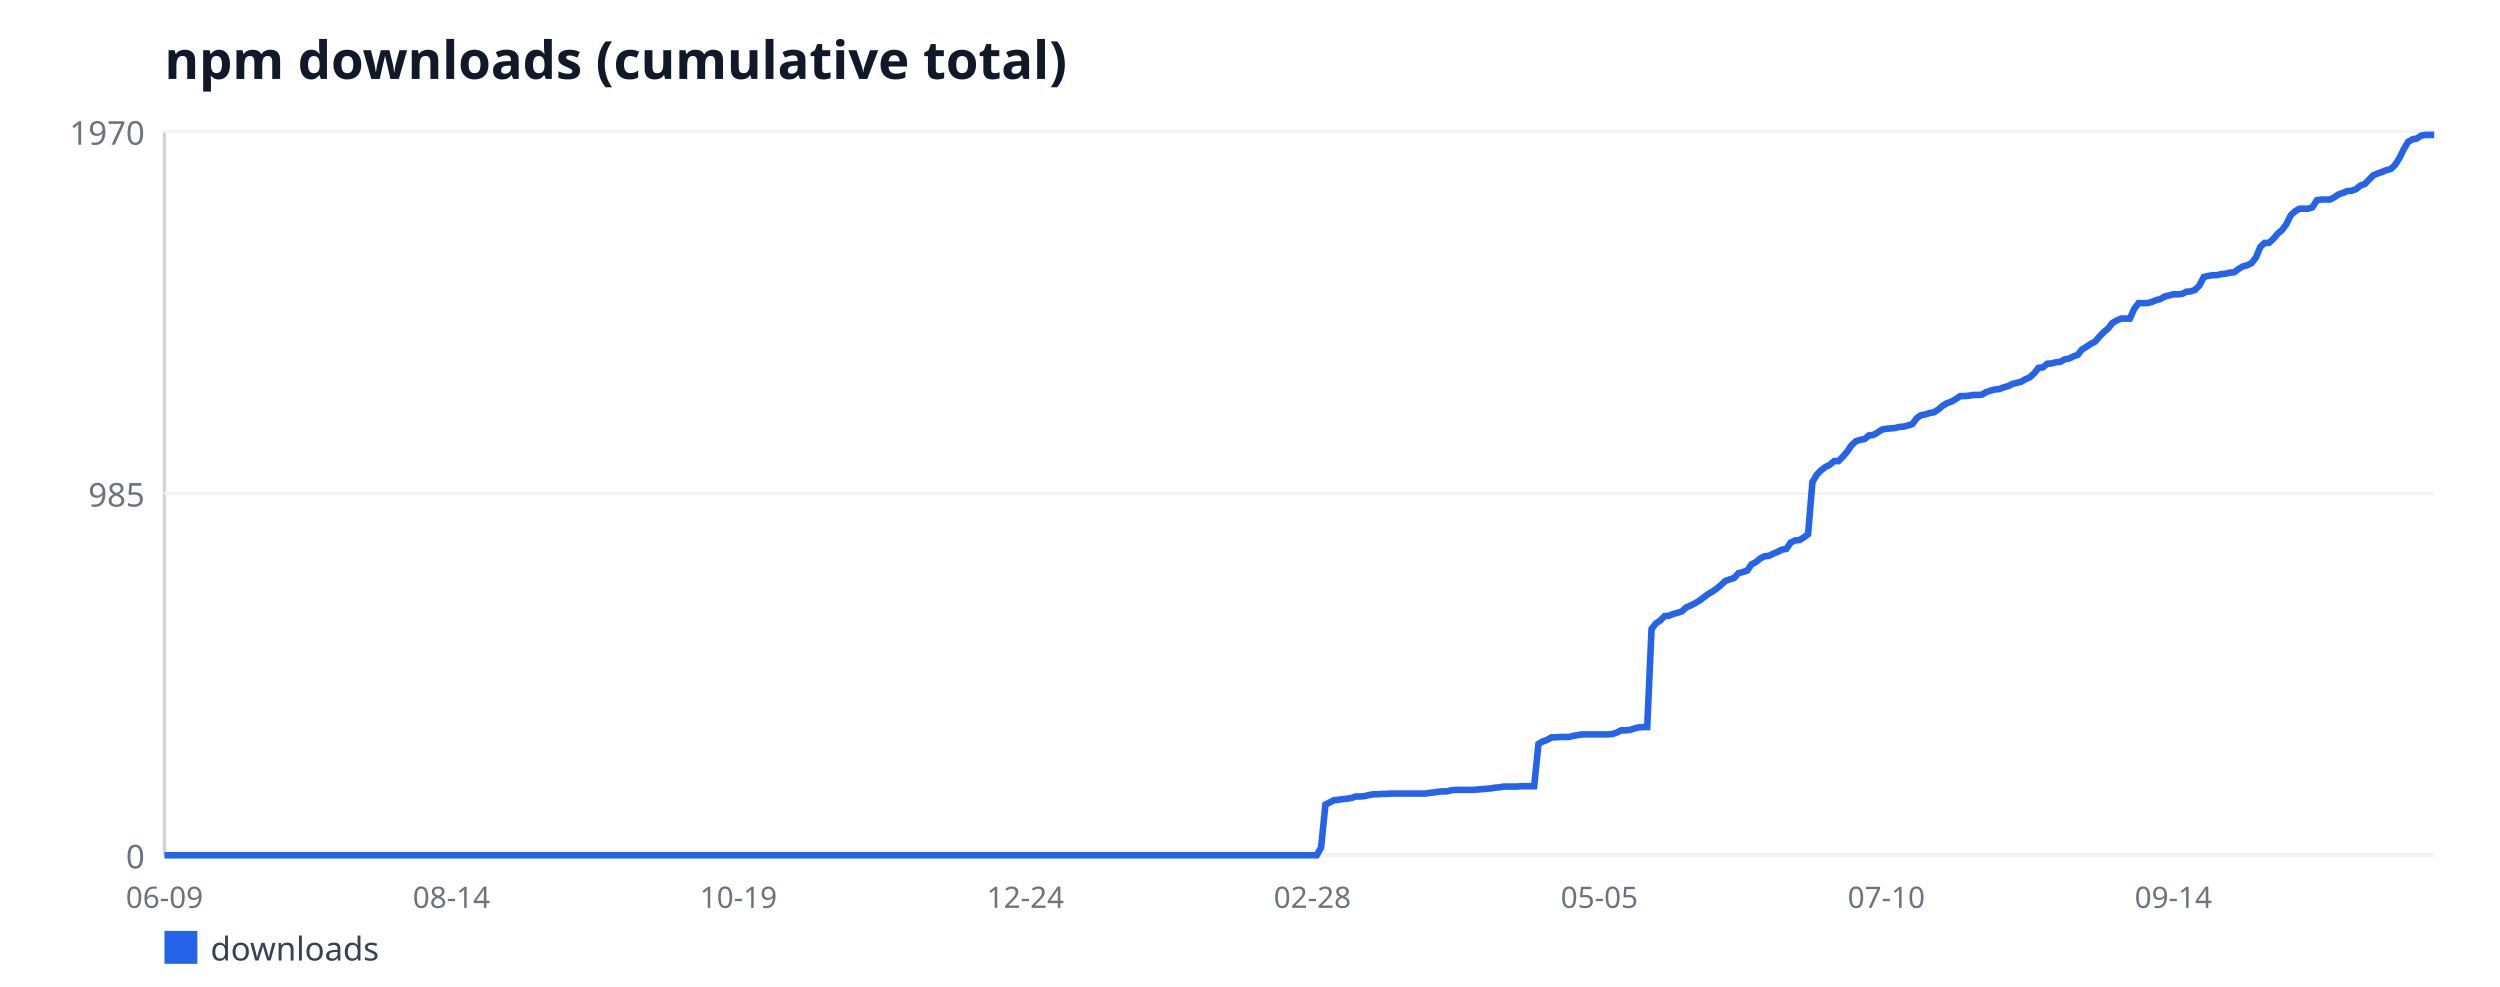
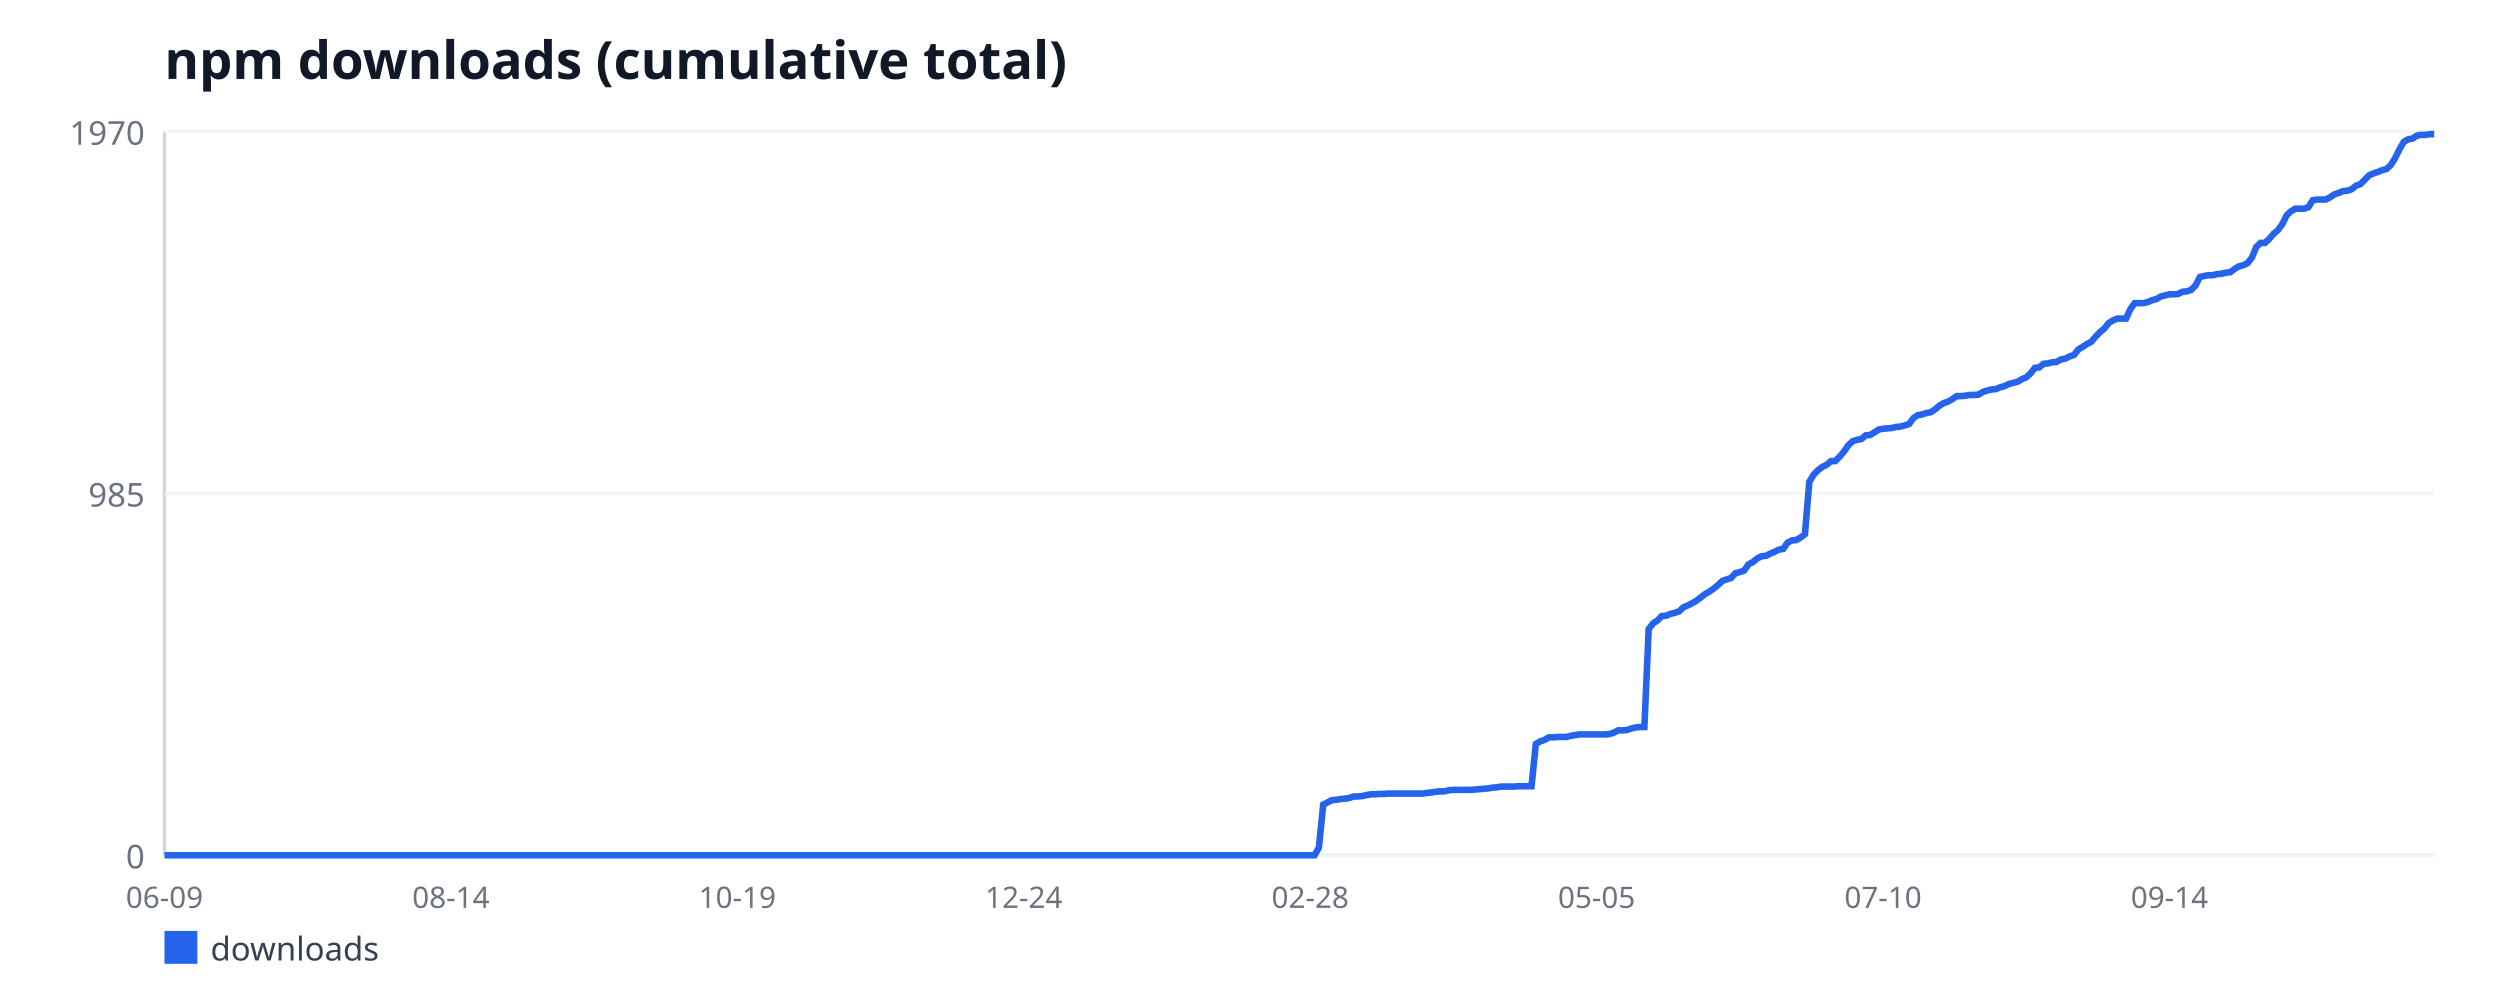
<svg xmlns="http://www.w3.org/2000/svg" width="760" height="300" viewBox="0 0 760 300" font-family="sans-serif">
  <rect width="760" height="300" fill="#ffffff" />
  <text x="50" y="24" font-size="16" font-weight="bold" fill="#111827">npm downloads (cumulative total)</text>
  <line x1="50" y1="40" x2="50" y2="260" stroke="#d1d5db" stroke-width="1" />
  <line x1="50" y1="260" x2="740" y2="260" stroke="#d1d5db" stroke-width="1" />
  <line x1="50" y1="260" x2="740" y2="260" stroke="#f3f4f6" stroke-width="1" />
  <text x="44" y="264" font-size="10" fill="#6b7280" text-anchor="end">0</text>
  <line x1="50" y1="150" x2="740" y2="150" stroke="#f3f4f6" stroke-width="1" />
  <text x="44" y="154" font-size="10" fill="#6b7280" text-anchor="end">985</text>
  <line x1="50" y1="40" x2="740" y2="40" stroke="#f3f4f6" stroke-width="1" />
  <text x="44" y="44" font-size="10" fill="#6b7280" text-anchor="end">1970</text>
  <text x="50" y="276" font-size="9" fill="#6b7280" text-anchor="middle">06-09</text>
-   <text x="137.24" y="276" font-size="9" fill="#6b7280" text-anchor="middle">08-14</text>
-   <text x="224.48" y="276" font-size="9" fill="#6b7280" text-anchor="middle">10-19</text>
-   <text x="311.72" y="276" font-size="9" fill="#6b7280" text-anchor="middle">12-24</text>
-   <text x="398.97" y="276" font-size="9" fill="#6b7280" text-anchor="middle">02-28</text>
-   <text x="486.21" y="276" font-size="9" fill="#6b7280" text-anchor="middle">05-05</text>
-   <text x="573.45" y="276" font-size="9" fill="#6b7280" text-anchor="middle">07-10</text>
-   <text x="660.69" y="276" font-size="9" fill="#6b7280" text-anchor="middle">09-14</text>
-   <polyline fill="none" stroke="#2563eb" stroke-width="2" points="50,260 51.32,260 52.64,260 53.97,260 55.29,260 56.61,260 57.93,260 59.25,260 60.57,260 61.9,260 63.22,260 64.54,260 65.86,260 67.18,260 68.51,260 69.83,260 71.15,260 72.47,260 73.79,260 75.11,260 76.44,260 77.76,260 79.08,260 80.4,260 81.72,260 83.05,260 84.37,260 85.69,260 87.01,260 88.33,260 89.66,260 90.98,260 92.3,260 93.62,260 94.94,260 96.26,260 97.59,260 98.91,260 100.23,260 101.55,260 102.87,260 104.2,260 105.52,260 106.84,260 108.16,260 109.48,260 110.8,260 112.13,260 113.45,260 114.77,260 116.09,260 117.41,260 118.74,260 120.06,260 121.38,260 122.7,260 124.02,260 125.34,260 126.67,260 127.99,260 129.31,260 130.63,260 131.95,260 133.28,260 134.6,260 135.92,260 137.24,260 138.56,260 139.89,260 141.21,260 142.53,260 143.85,260 145.17,260 146.49,260 147.82,260 149.14,260 150.46,260 151.78,260 153.1,260 154.43,260 155.75,260 157.07,260 158.39,260 159.71,260 161.03,260 162.36,260 163.68,260 165,260 166.32,260 167.64,260 168.97,260 170.29,260 171.61,260 172.93,260 174.25,260 175.57,260 176.9,260 178.22,260 179.54,260 180.86,260 182.18,260 183.51,260 184.83,260 186.15,260 187.47,260 188.79,260 190.11,260 191.44,260 192.76,260 194.08,260 195.4,260 196.72,260 198.05,260 199.37,260 200.69,260 202.01,260 203.33,260 204.66,260 205.98,260 207.3,260 208.62,260 209.94,260 211.26,260 212.59,260 213.91,260 215.23,260 216.55,260 217.87,260 219.2,260 220.52,260 221.84,260 223.16,260 224.48,260 225.8,260 227.13,260 228.45,260 229.77,260 231.09,260 232.41,260 233.74,260 235.06,260 236.38,260 237.7,260 239.02,260 240.34,260 241.67,260 242.99,260 244.31,260 245.63,260 246.95,260 248.28,260 249.6,260 250.92,260 252.24,260 253.56,260 254.89,260 256.21,260 257.53,260 258.85,260 260.17,260 261.49,260 262.82,260 264.14,260 265.46,260 266.78,260 268.1,260 269.43,260 270.75,260 272.07,260 273.39,260 274.71,260 276.03,260 277.36,260 278.68,260 280,260 281.32,260 282.64,260 283.97,260 285.29,260 286.61,260 287.93,260 289.25,260 290.57,260 291.9,260 293.22,260 294.54,260 295.86,260 297.18,260 298.51,260 299.83,260 301.15,260 302.47,260 303.79,260 305.11,260 306.44,260 307.76,260 309.08,260 310.4,260 311.72,260 313.05,260 314.37,260 315.69,260 317.01,260 318.33,260 319.66,260 320.98,260 322.3,260 323.62,260 324.94,260 326.26,260 327.59,260 328.91,260 330.23,260 331.55,260 332.87,260 334.2,260 335.52,260 336.84,260 338.16,260 339.48,260 340.8,260 342.13,260 343.45,260 344.77,260 346.09,260 347.41,260 348.74,260 350.06,260 351.38,260 352.7,260 354.02,260 355.34,260 356.67,260 357.99,260 359.31,260 360.63,260 361.95,260 363.28,260 364.6,260 365.92,260 367.24,260 368.56,260 369.89,260 371.21,260 372.53,260 373.85,260 375.17,260 376.49,260 377.82,260 379.14,260 380.46,260 381.78,260 383.1,260 384.43,260 385.75,260 387.07,260 388.39,260 389.71,260 391.03,260 392.36,260 393.68,260 395,260 396.32,260 397.64,260 398.97,260 400.29,260 401.61,257.65 402.93,244.59 404.25,243.92 405.57,243.25 406.9,243.14 408.22,242.91 409.54,242.8 410.86,242.58 412.18,242.13 413.51,242.13 414.83,242.02 416.15,241.69 417.47,241.46 418.79,241.46 420.11,241.35 421.44,241.35 422.76,241.24 424.08,241.24 425.4,241.24 426.72,241.24 428.05,241.24 429.37,241.24 430.69,241.24 432.01,241.24 433.33,241.24 434.66,241.02 435.98,240.9 437.3,240.68 438.62,240.57 439.94,240.57 441.26,240.23 442.59,240.12 443.91,240.12 445.23,240.12 446.55,240.12 447.87,240.12 449.2,240.01 450.52,239.9 451.84,239.79 453.16,239.68 454.48,239.45 455.8,239.34 457.13,239.12 458.45,239.12 459.77,239.12 461.09,239.12 462.41,239.01 463.74,239.01 465.06,239.01 466.38,239.01 467.7,226.16 469.02,225.38 470.34,224.93 471.67,224.15 472.99,224.15 474.31,224.04 475.63,224.04 476.95,224.04 478.28,223.71 479.6,223.48 480.92,223.26 482.24,223.26 483.56,223.26 484.89,223.26 486.21,223.26 487.53,223.26 488.85,223.26 490.17,223.15 491.49,222.7 492.82,222.03 494.14,222.03 495.46,221.92 496.78,221.47 498.1,221.14 499.43,221.03 500.75,221.03 502.07,191.21 503.39,189.53 504.71,188.64 506.03,187.3 507.36,187.19 508.68,186.63 510,186.29 511.32,185.85 512.64,184.62 513.97,184.06 515.29,183.39 516.61,182.61 517.93,181.6 519.25,180.6 520.57,179.82 521.9,178.92 523.22,177.81 524.54,176.58 525.86,176.13 527.18,175.69 528.51,174.23 529.83,173.9 531.15,173.45 532.47,171.55 533.79,170.88 535.11,169.77 536.44,169.1 537.76,168.98 539.08,168.31 540.4,167.76 541.72,167.09 543.05,166.86 544.37,164.96 545.69,164.29 547.01,164.18 548.33,163.4 549.66,162.4 550.98,146.54 552.3,144.3 553.62,142.96 554.94,141.96 556.26,141.29 557.59,140.17 558.91,140.17 560.23,138.83 561.55,137.27 562.87,135.37 564.2,134.14 565.52,133.7 566.84,133.47 568.16,132.36 569.48,132.24 570.8,131.46 572.13,130.57 573.45,130.35 574.77,130.23 576.09,130.12 577.41,129.79 578.74,129.68 580.06,129.34 581.38,128.89 582.7,127.11 584.02,126.21 585.34,125.99 586.67,125.54 587.99,125.32 589.31,124.43 590.63,123.31 591.95,122.53 593.28,122.08 594.6,121.3 595.92,120.41 597.24,120.41 598.56,120.29 599.89,120.07 601.21,120.07 602.53,119.96 603.85,119.18 605.17,118.73 606.49,118.4 607.82,118.28 609.14,117.73 610.46,117.39 611.78,116.72 613.1,116.39 614.43,116.05 615.75,115.27 617.07,114.71 618.39,113.48 619.71,111.81 621.03,111.7 622.36,110.58 623.68,110.47 625,110.13 626.32,110.02 627.64,109.24 628.97,109.02 630.29,108.35 631.61,107.9 632.93,106.22 634.25,105.44 635.57,104.55 636.9,103.88 638.22,102.31 639.54,100.97 640.86,99.86 642.18,98.18 643.51,97.4 644.83,96.84 646.15,96.84 647.47,96.84 648.79,93.94 650.11,92.15 651.44,92.15 652.76,92.15 654.08,91.82 655.4,91.26 656.72,90.92 658.05,90.14 659.37,89.81 660.69,89.47 662.01,89.47 663.33,89.36 664.66,88.69 665.98,88.58 667.3,88.13 668.62,86.79 669.94,84.22 671.26,83.89 672.59,83.66 673.91,83.66 675.23,83.33 676.55,83.22 677.87,82.88 679.2,82.77 680.52,81.77 681.84,80.98 683.16,80.65 684.48,79.98 685.8,78.3 687.13,75.07 688.45,73.84 689.77,73.84 691.09,72.61 692.41,71.05 693.74,69.93 695.06,68.14 696.38,65.46 697.7,64.23 699.02,63.45 700.34,63.45 701.67,63.45 702.99,63.01 704.31,60.88 705.63,60.66 706.95,60.66 708.28,60.66 709.6,59.99 710.92,59.1 712.24,58.65 713.56,58.09 714.89,57.98 716.21,57.53 717.53,56.42 718.85,55.97 720.17,54.63 721.49,53.29 722.82,52.73 724.14,52.28 725.46,51.73 726.78,51.39 728.1,50.16 729.43,48.04 730.75,45.36 732.07,43.13 733.39,42.35 734.71,42.12 736.03,41.23 737.36,41.01 738.68,41.01 740,41.01" />
+   <text x="137.07" y="276" font-size="9" fill="#6b7280" text-anchor="middle">08-14</text>
+   <text x="224.15" y="276" font-size="9" fill="#6b7280" text-anchor="middle">10-19</text>
+   <text x="311.22" y="276" font-size="9" fill="#6b7280" text-anchor="middle">12-24</text>
+   <text x="398.3" y="276" font-size="9" fill="#6b7280" text-anchor="middle">02-28</text>
+   <text x="485.37" y="276" font-size="9" fill="#6b7280" text-anchor="middle">05-05</text>
+   <text x="572.45" y="276" font-size="9" fill="#6b7280" text-anchor="middle">07-10</text>
+   <text x="659.52" y="276" font-size="9" fill="#6b7280" text-anchor="middle">09-14</text>
+   <polyline fill="none" stroke="#2563eb" stroke-width="2" points="50,260 51.32,260 52.64,260 53.96,260 55.28,260 56.6,260 57.92,260 59.24,260 60.55,260 61.87,260 63.19,260 64.51,260 65.83,260 67.15,260 68.47,260 69.79,260 71.11,260 72.43,260 73.75,260 75.07,260 76.39,260 77.71,260 79.02,260 80.34,260 81.66,260 82.98,260 84.3,260 85.62,260 86.94,260 88.26,260 89.58,260 90.9,260 92.22,260 93.54,260 94.86,260 96.18,260 97.5,260 98.81,260 100.13,260 101.45,260 102.77,260 104.09,260 105.41,260 106.73,260 108.05,260 109.37,260 110.69,260 112.01,260 113.33,260 114.65,260 115.97,260 117.28,260 118.6,260 119.92,260 121.24,260 122.56,260 123.88,260 125.2,260 126.52,260 127.84,260 129.16,260 130.48,260 131.8,260 133.12,260 134.44,260 135.76,260 137.07,260 138.39,260 139.71,260 141.03,260 142.35,260 143.67,260 144.99,260 146.31,260 147.63,260 148.95,260 150.27,260 151.59,260 152.91,260 154.23,260 155.54,260 156.86,260 158.18,260 159.5,260 160.82,260 162.14,260 163.46,260 164.78,260 166.1,260 167.42,260 168.74,260 170.06,260 171.38,260 172.7,260 174.02,260 175.33,260 176.65,260 177.97,260 179.29,260 180.61,260 181.93,260 183.25,260 184.57,260 185.89,260 187.21,260 188.53,260 189.85,260 191.17,260 192.49,260 193.8,260 195.12,260 196.44,260 197.76,260 199.08,260 200.4,260 201.72,260 203.04,260 204.36,260 205.68,260 207,260 208.32,260 209.64,260 210.96,260 212.28,260 213.59,260 214.91,260 216.23,260 217.55,260 218.87,260 220.19,260 221.51,260 222.83,260 224.15,260 225.47,260 226.79,260 228.11,260 229.43,260 230.75,260 232.07,260 233.38,260 234.7,260 236.02,260 237.34,260 238.66,260 239.98,260 241.3,260 242.62,260 243.94,260 245.26,260 246.58,260 247.9,260 249.22,260 250.54,260 251.85,260 253.17,260 254.49,260 255.81,260 257.13,260 258.45,260 259.77,260 261.09,260 262.41,260 263.73,260 265.05,260 266.37,260 267.69,260 269.01,260 270.33,260 271.64,260 272.96,260 274.28,260 275.6,260 276.92,260 278.24,260 279.56,260 280.88,260 282.2,260 283.52,260 284.84,260 286.16,260 287.48,260 288.8,260 290.11,260 291.43,260 292.75,260 294.07,260 295.39,260 296.71,260 298.03,260 299.35,260 300.67,260 301.99,260 303.31,260 304.63,260 305.95,260 307.27,260 308.59,260 309.9,260 311.22,260 312.54,260 313.86,260 315.18,260 316.5,260 317.82,260 319.14,260 320.46,260 321.78,260 323.1,260 324.42,260 325.74,260 327.06,260 328.37,260 329.69,260 331.01,260 332.33,260 333.65,260 334.97,260 336.29,260 337.61,260 338.93,260 340.25,260 341.57,260 342.89,260 344.21,260 345.53,260 346.85,260 348.16,260 349.48,260 350.8,260 352.12,260 353.44,260 354.76,260 356.08,260 357.4,260 358.72,260 360.04,260 361.36,260 362.68,260 364,260 365.32,260 366.63,260 367.95,260 369.27,260 370.59,260 371.91,260 373.23,260 374.55,260 375.87,260 377.19,260 378.51,260 379.83,260 381.15,260 382.47,260 383.79,260 385.11,260 386.42,260 387.74,260 389.06,260 390.38,260 391.7,260 393.02,260 394.34,260 395.66,260 396.98,260 398.3,260 399.62,260 400.94,257.65 402.26,244.59 403.58,243.92 404.89,243.25 406.21,243.14 407.53,242.91 408.85,242.8 410.17,242.58 411.49,242.13 412.81,242.13 414.13,242.02 415.45,241.69 416.77,241.46 418.09,241.46 419.41,241.35 420.73,241.35 422.05,241.24 423.37,241.24 424.68,241.24 426,241.24 427.32,241.24 428.64,241.24 429.96,241.24 431.28,241.24 432.6,241.24 433.92,241.02 435.24,240.9 436.56,240.68 437.88,240.57 439.2,240.57 440.52,240.23 441.84,240.12 443.15,240.12 444.47,240.12 445.79,240.12 447.11,240.12 448.43,240.01 449.75,239.9 451.07,239.79 452.39,239.68 453.71,239.45 455.03,239.34 456.35,239.12 457.67,239.12 458.99,239.12 460.31,239.12 461.63,239.01 462.94,239.01 464.26,239.01 465.58,239.01 466.9,226.16 468.22,225.38 469.54,224.93 470.86,224.15 472.18,224.15 473.5,224.04 474.82,224.04 476.14,224.04 477.46,223.71 478.78,223.48 480.1,223.26 481.41,223.26 482.73,223.26 484.05,223.26 485.37,223.26 486.69,223.26 488.01,223.26 489.33,223.15 490.65,222.7 491.97,222.03 493.29,222.03 494.61,221.92 495.93,221.47 497.25,221.14 498.57,221.03 499.89,221.03 501.2,191.21 502.52,189.53 503.84,188.64 505.16,187.3 506.48,187.19 507.8,186.63 509.12,186.29 510.44,185.85 511.76,184.62 513.08,184.06 514.4,183.39 515.72,182.61 517.04,181.6 518.36,180.6 519.67,179.82 520.99,178.92 522.31,177.81 523.63,176.58 524.95,176.13 526.27,175.69 527.59,174.23 528.91,173.9 530.23,173.45 531.55,171.55 532.87,170.88 534.19,169.77 535.51,169.1 536.83,168.98 538.15,168.31 539.46,167.76 540.78,167.09 542.1,166.86 543.42,164.96 544.74,164.29 546.06,164.18 547.38,163.4 548.7,162.4 550.02,146.54 551.34,144.3 552.66,142.96 553.98,141.96 555.3,141.29 556.62,140.17 557.93,140.17 559.25,138.83 560.57,137.27 561.89,135.37 563.21,134.14 564.53,133.7 565.85,133.47 567.17,132.36 568.49,132.24 569.81,131.46 571.13,130.57 572.45,130.35 573.77,130.23 575.09,130.12 576.41,129.79 577.72,129.68 579.04,129.34 580.36,128.89 581.68,127.11 583,126.21 584.32,125.99 585.64,125.54 586.96,125.32 588.28,124.43 589.6,123.31 590.92,122.53 592.24,122.08 593.56,121.3 594.88,120.41 596.2,120.41 597.51,120.29 598.83,120.07 600.15,120.07 601.47,119.96 602.79,119.18 604.11,118.73 605.43,118.4 606.75,118.28 608.07,117.73 609.39,117.39 610.71,116.72 612.03,116.39 613.35,116.05 614.67,115.27 615.98,114.71 617.3,113.48 618.62,111.81 619.94,111.7 621.26,110.58 622.58,110.47 623.9,110.13 625.22,110.02 626.54,109.24 627.86,109.02 629.18,108.35 630.5,107.9 631.82,106.22 633.14,105.44 634.46,104.55 635.77,103.88 637.09,102.31 638.41,100.97 639.73,99.86 641.05,98.18 642.37,97.4 643.69,96.84 645.01,96.84 646.33,96.84 647.65,93.94 648.97,92.15 650.29,92.15 651.61,92.15 652.93,91.82 654.24,91.26 655.56,90.92 656.88,90.14 658.2,89.81 659.52,89.47 660.84,89.47 662.16,89.36 663.48,88.69 664.8,88.58 666.12,88.13 667.44,86.79 668.76,84.22 670.08,83.89 671.4,83.66 672.72,83.66 674.03,83.33 675.35,83.22 676.67,82.88 677.99,82.77 679.31,81.77 680.63,80.98 681.95,80.65 683.27,79.98 684.59,78.3 685.91,75.07 687.23,73.84 688.55,73.84 689.87,72.61 691.19,71.05 692.5,69.93 693.82,68.14 695.14,65.46 696.46,64.23 697.78,63.45 699.1,63.45 700.42,63.45 701.74,63.01 703.06,60.88 704.38,60.66 705.7,60.66 707.02,60.66 708.34,59.99 709.66,59.1 710.98,58.65 712.29,58.09 713.61,57.98 714.93,57.53 716.25,56.42 717.57,55.97 718.89,54.63 720.21,53.29 721.53,52.73 722.85,52.28 724.17,51.73 725.49,51.39 726.81,50.16 728.13,48.04 729.45,45.36 730.76,43.13 732.08,42.35 733.4,42.12 734.72,41.23 736.04,41.01 737.36,41.01 738.68,40.78 740,40.78" />
  <rect x="50" y="283" width="10" height="10" fill="#2563eb" />
  <text x="64" y="292" font-size="10" fill="#374151">downloads</text>
</svg>
